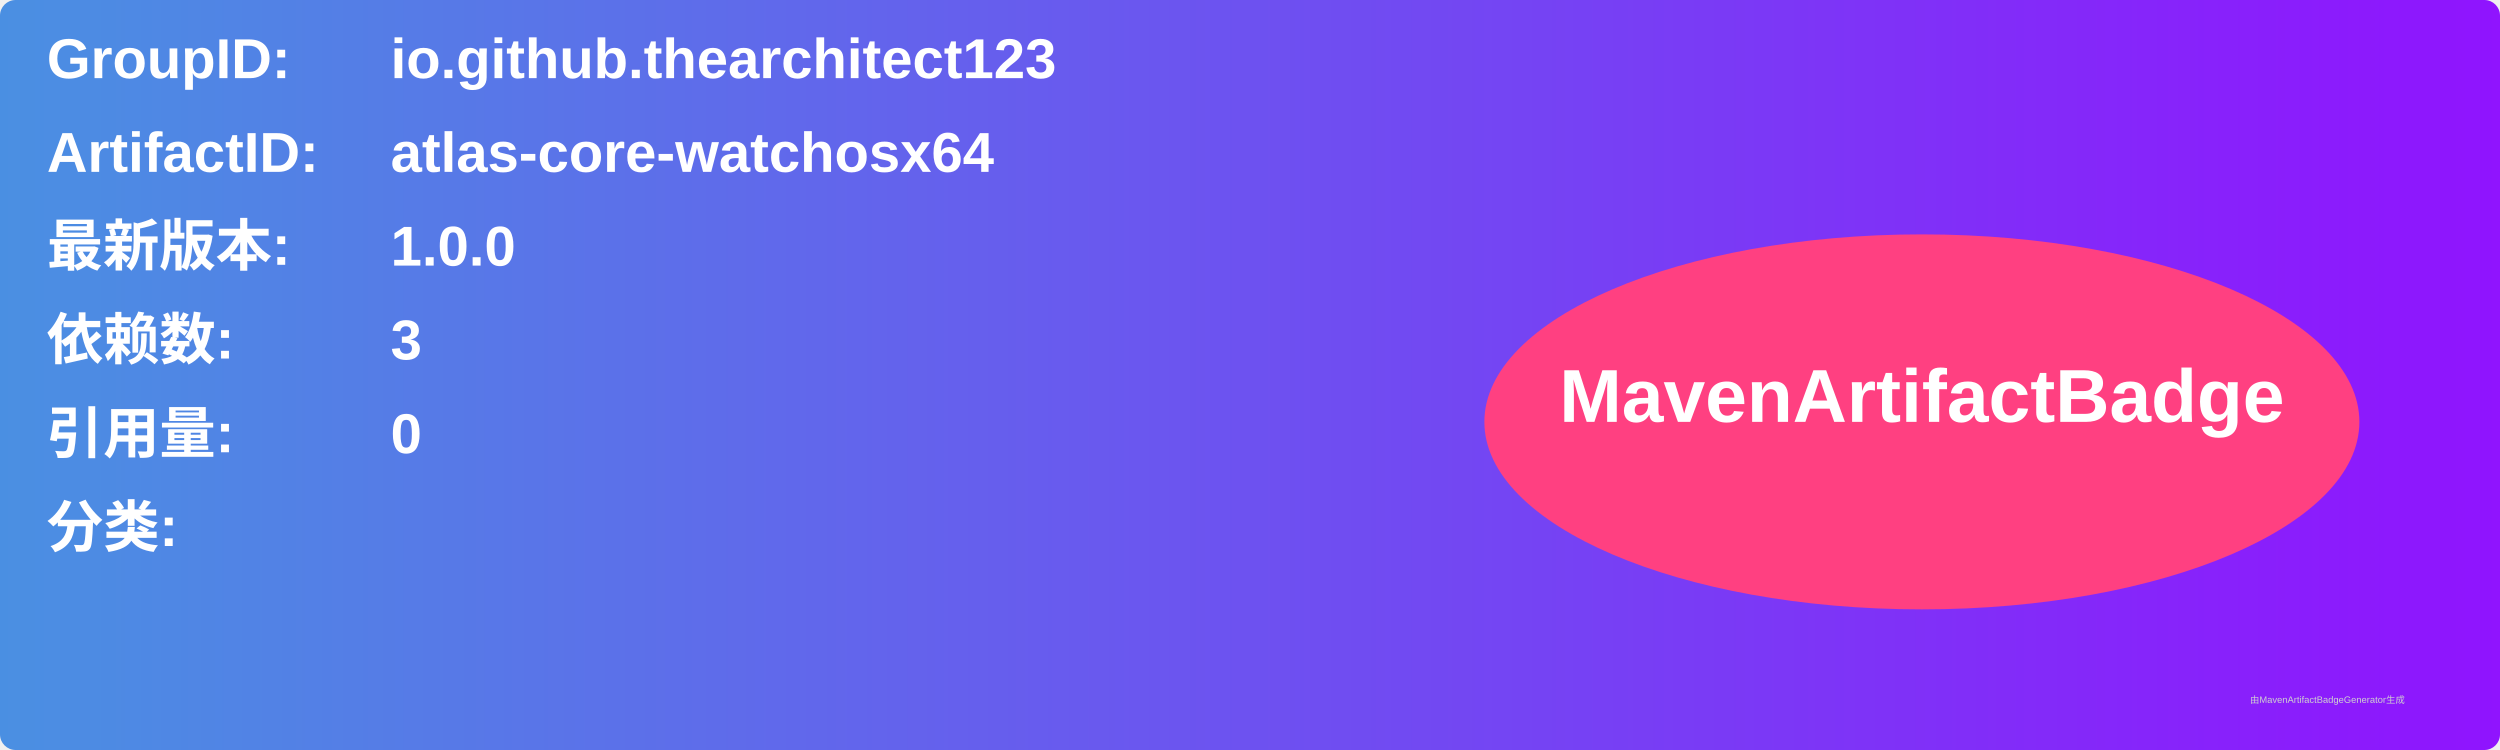
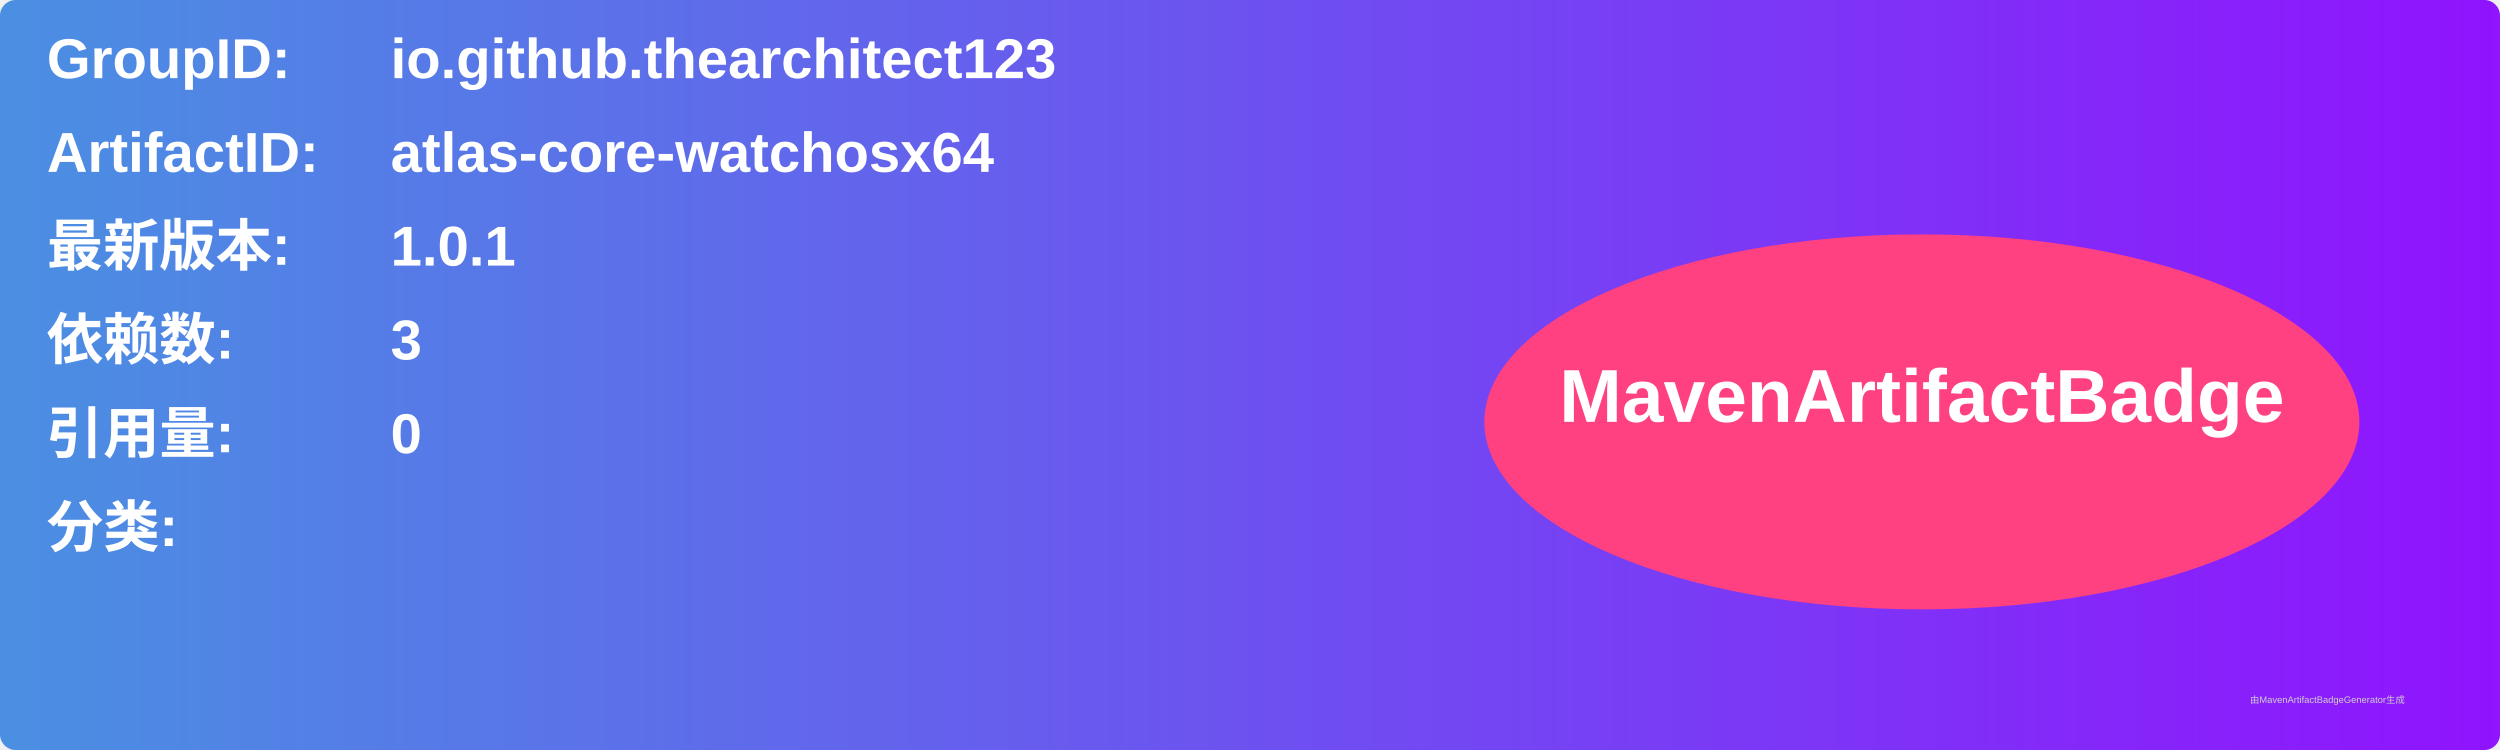
<svg xmlns="http://www.w3.org/2000/svg" width="800" height="240" viewBox="0 0 800 240">
  <linearGradient id="grad" x1="0%" y1="0%" x2="100%" y2="0%">
    <stop offset="0%" stop-color="#4a90e2" />
    <stop offset="100%" stop-color="#9013fe" />
  </linearGradient>
  <rect width="100%" height="100%" rx="5" ry="5" fill="url(#grad)" />
  <g transform="translate(15, 15)">
    <text x="0" y="10" font-family="Arial" font-size="18" fill="white" font-weight="bold" width="260">GroupID:</text>
    <text x="110" y="10" font-family="Arial" font-size="18" fill="white" font-weight="bold" width="460">io.github.thearchitect123</text>
    <text x="0" y="40" font-family="Arial" font-size="18" fill="white" font-weight="bold" width="260">ArtifactID:</text>
    <text x="110" y="40" font-family="Arial" font-size="18" fill="white" font-weight="bold" width="460">atlas-core-watchosx64</text>
    <text x="0" y="70" font-family="Arial" font-size="18" fill="white" font-weight="bold">最新版本:</text>
    <text x="110" y="70" font-family="Arial" font-size="18" fill="white" font-weight="bold">
-       <tspan font-weight="bold">1.0.0</tspan>
+       <tspan font-weight="bold">1.0.1</tspan>
    </text>
    <text x="0" y="100" font-family="Arial" font-size="18" fill="white" font-weight="bold">依赖数: </text>
    <text x="110" y="100" font-family="Arial" font-size="18" fill="white">
      <tspan font-weight="bold">3</tspan>
    </text>
    <text x="0" y="130" font-family="Arial" font-size="18" fill="white" font-weight="bold">引用量: </text>
    <text x="110" y="130" font-family="Arial" font-size="18" fill="white">
      <tspan font-weight="bold">0</tspan>
    </text>
    <text x="0" y="160" font-family="Arial" font-size="18" fill="white" font-weight="bold">分类:</text>
    <text x="10" y="190" font-family="Arial" font-size="10" fill="white">
      <tspan font-weight="bold" />
    </text>
    <ellipse cx="600" cy="120" rx="140" ry="60" fill="#ff4081" />
    <text x="600" y="120" text-anchor="middle" font-family="Arial" font-size="24" fill="white" font-weight="bold">MavenArtifactBadge</text>
  </g>
  <text x="720" y="225" font-family="Arial" font-size="3" fill="#d0d0d0">由MavenArtifactBadgeGenerator生成</text>
</svg>
